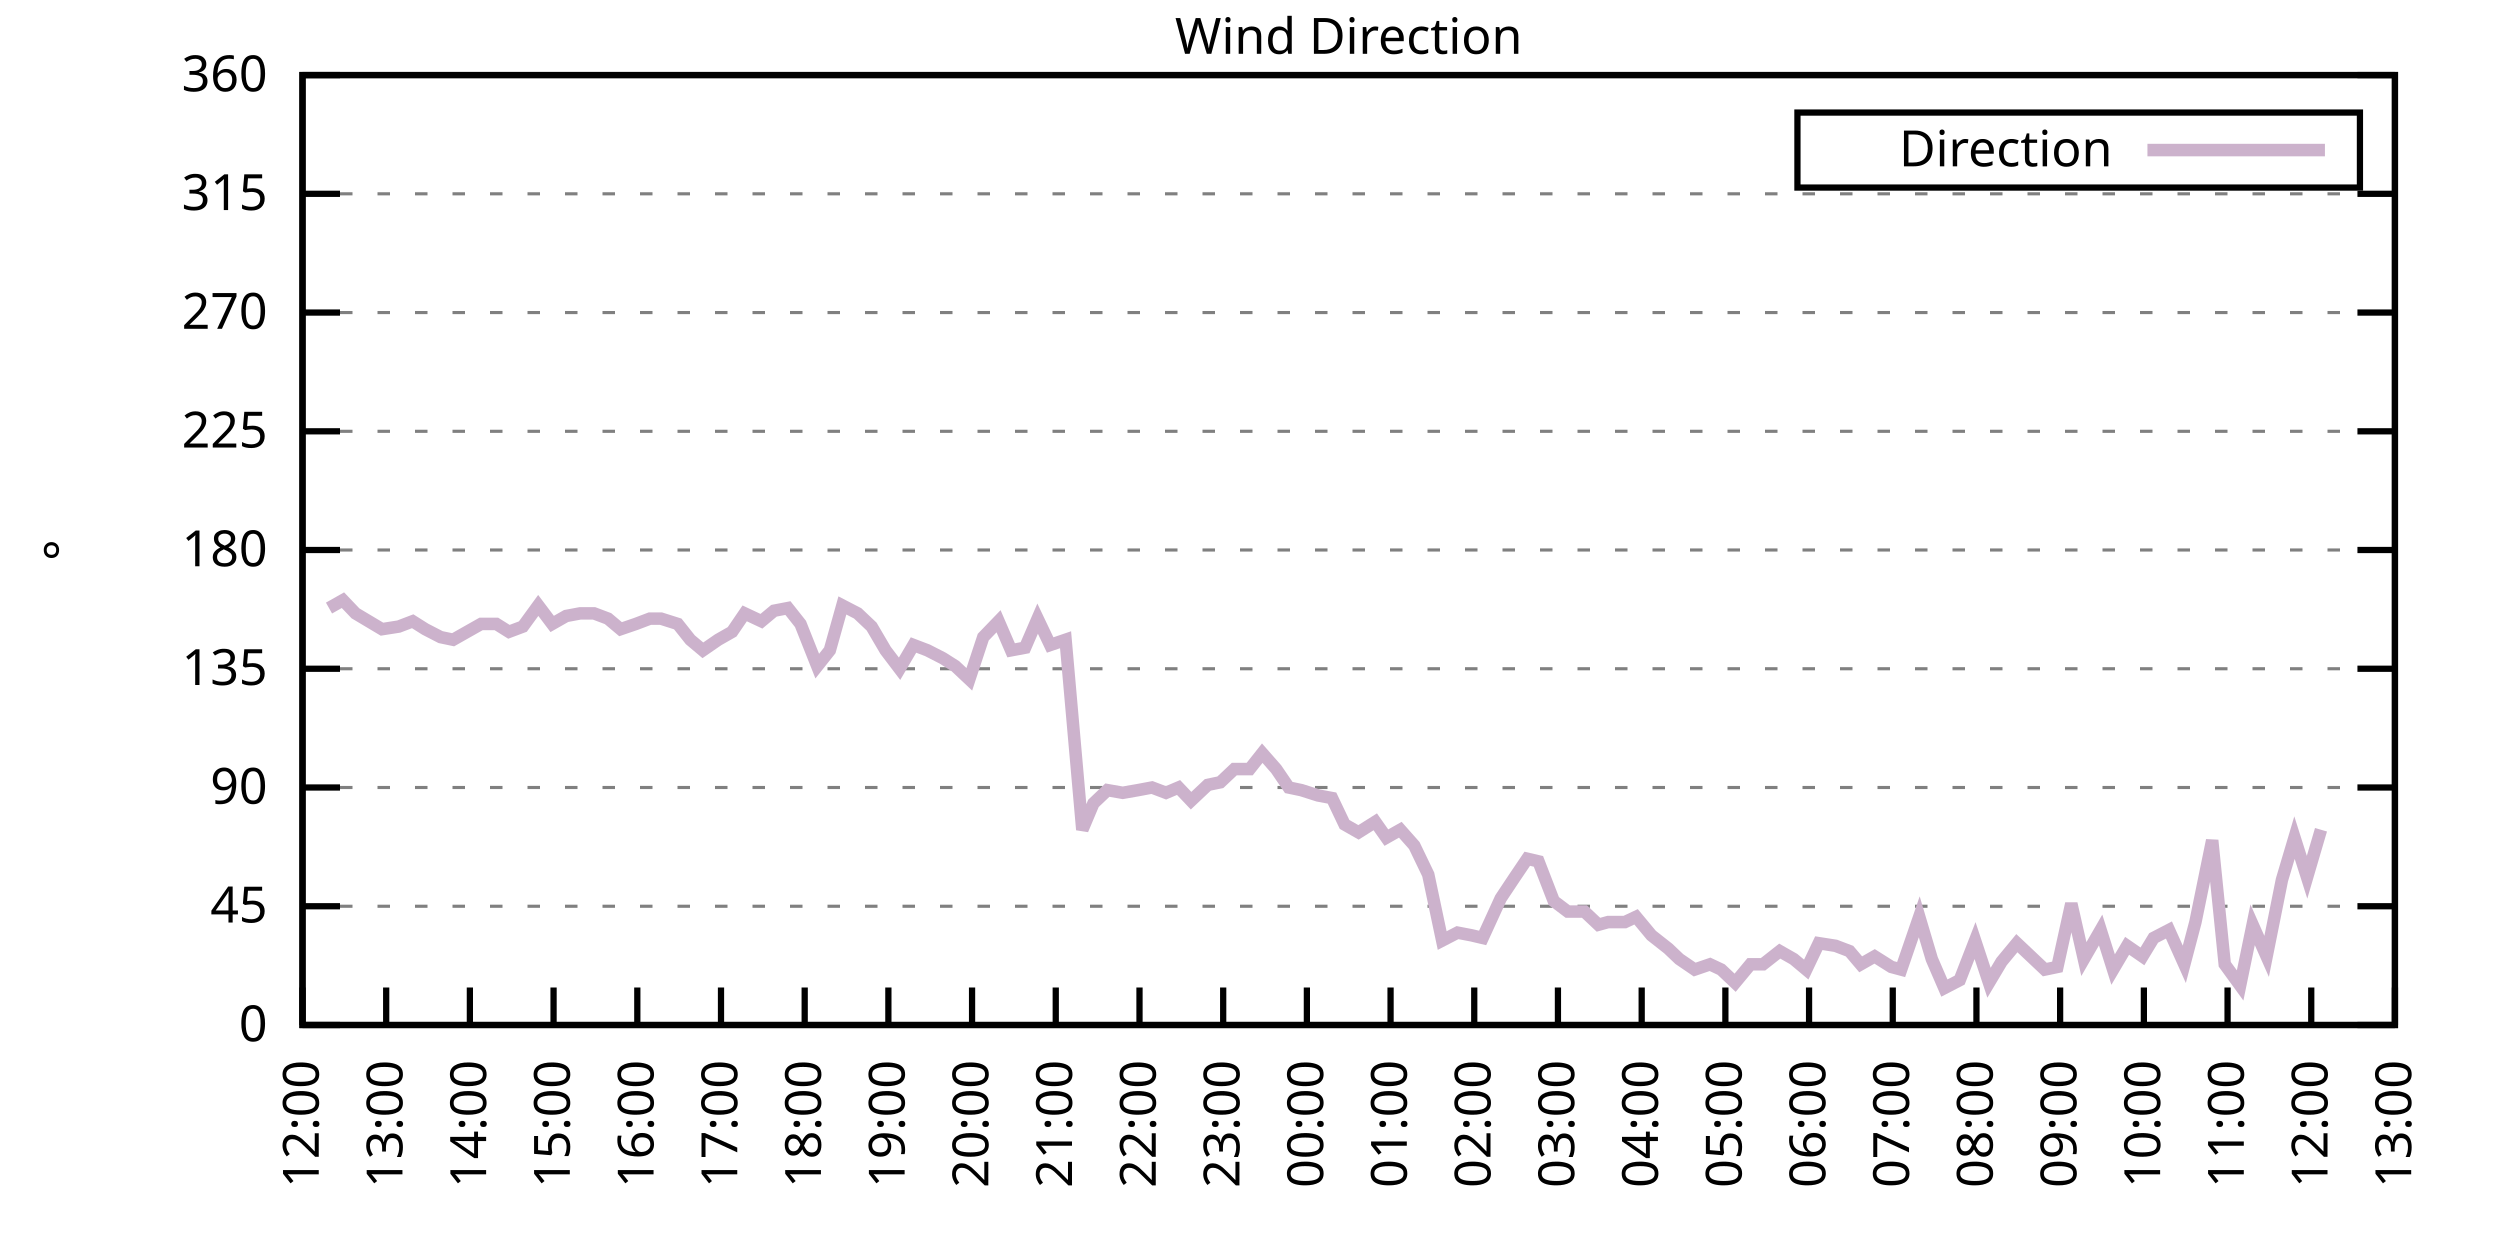
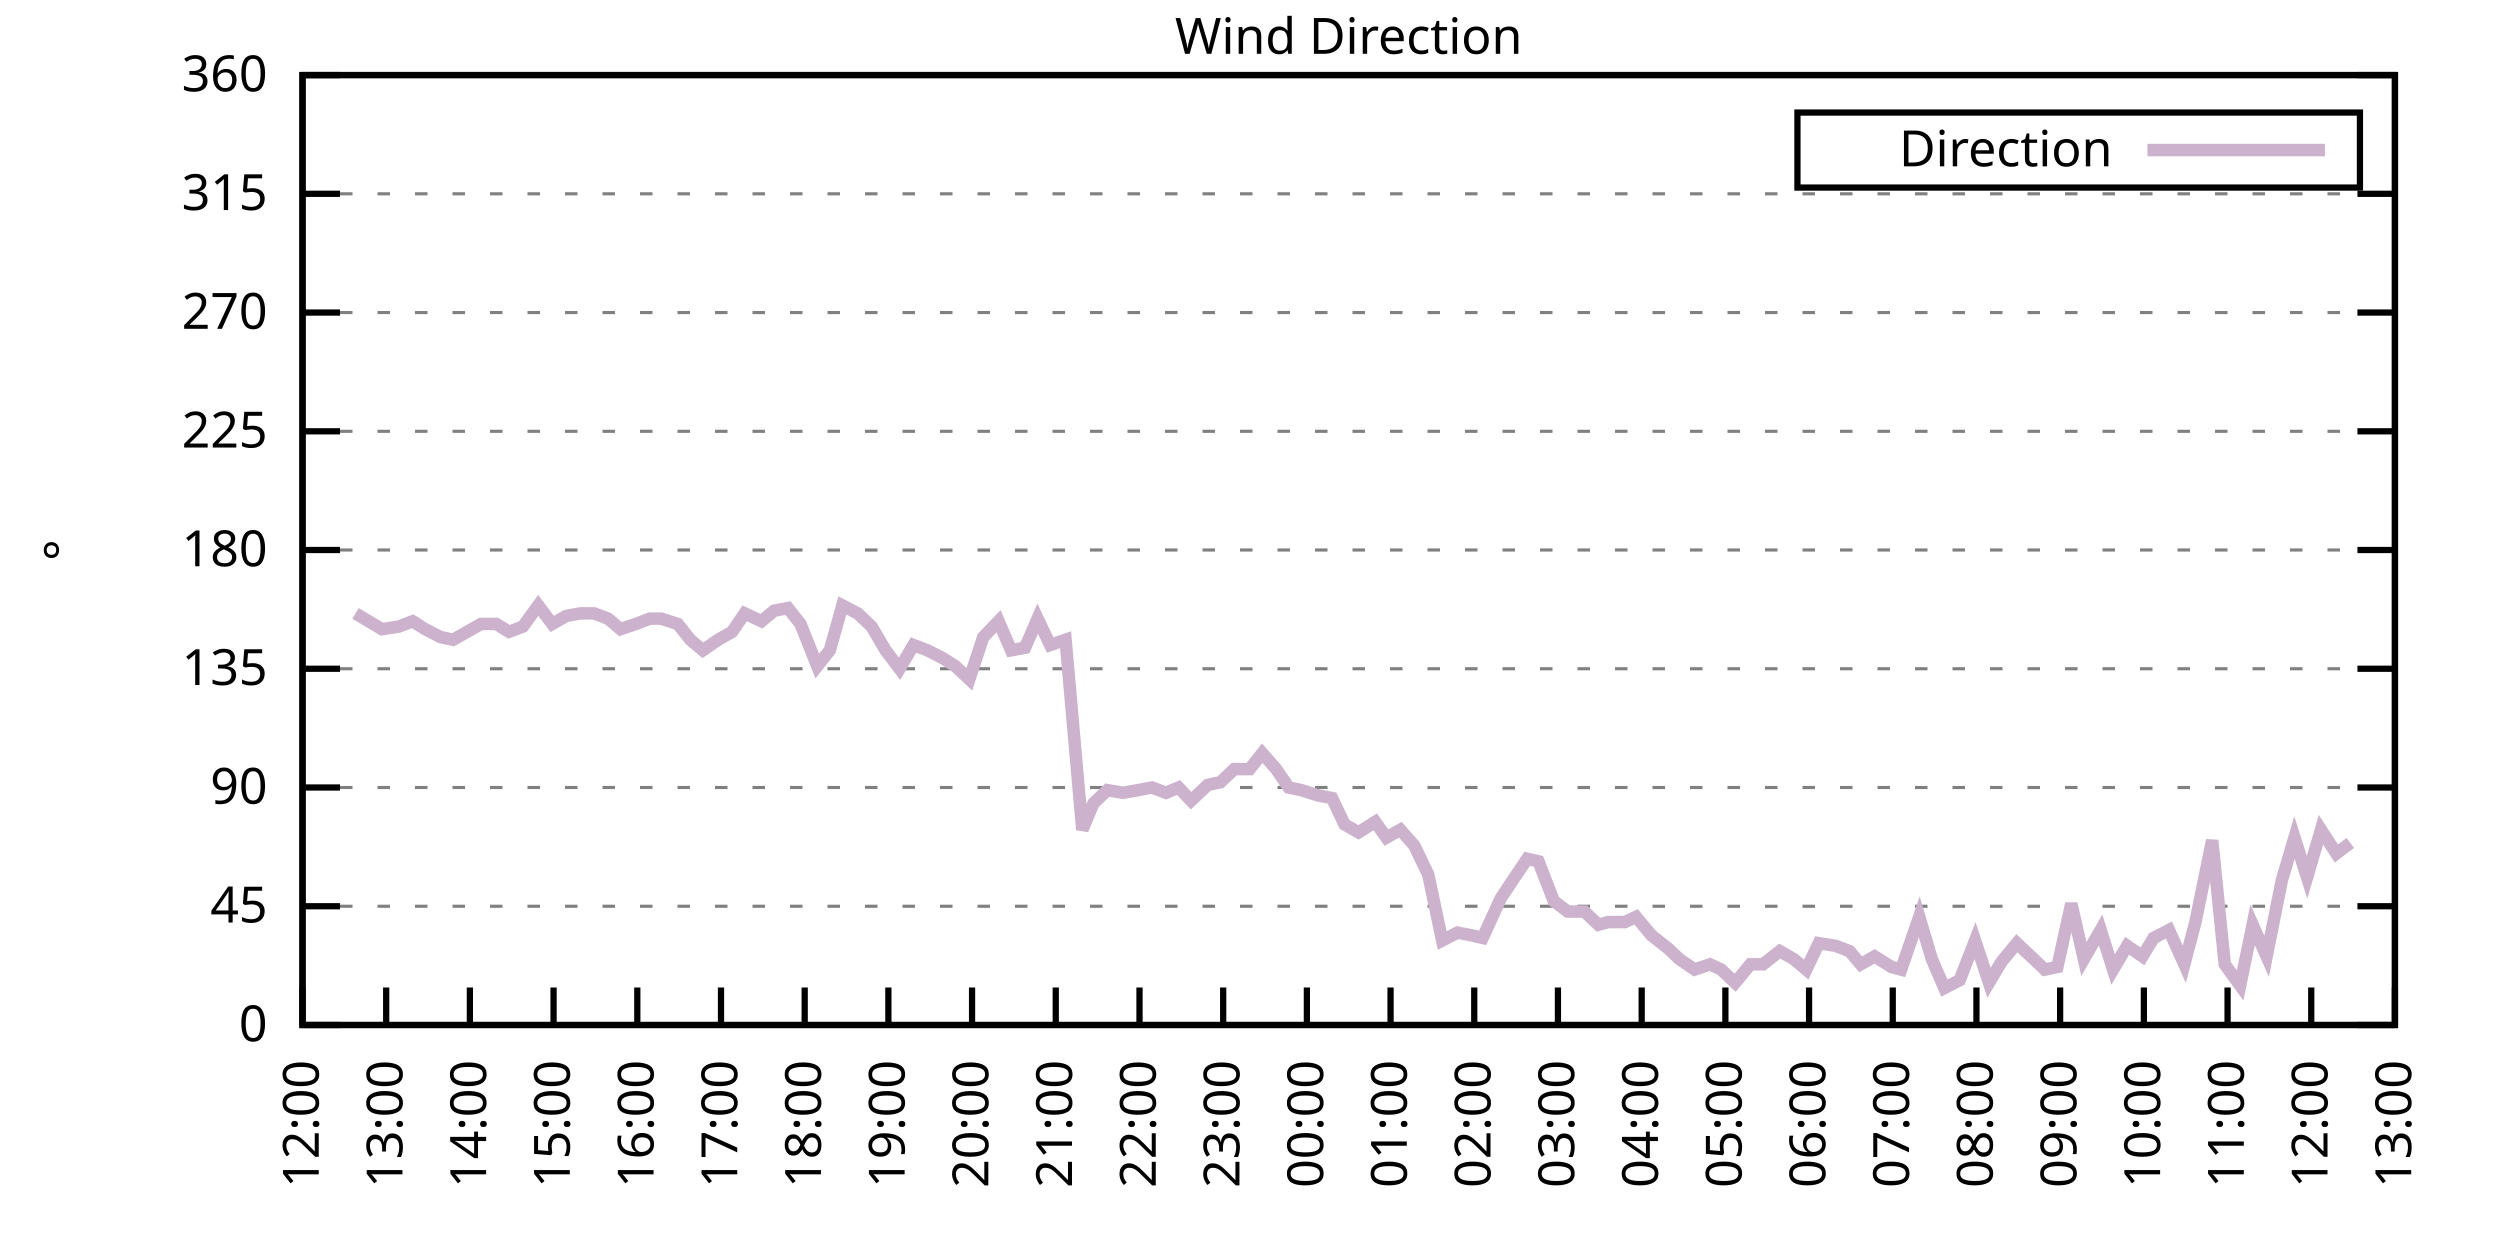
<svg xmlns="http://www.w3.org/2000/svg" xmlns:xlink="http://www.w3.org/1999/xlink" width="400" height="200" viewBox="0 0 400 200">
  <g id="gnuplot_canvas">
    <rect x="0" y="0" width="400" height="200" fill="none" />
    <defs>
      <circle id="gpDot" r="0.5" stroke-width="0.5" stroke="currentColor" />
      <path id="gpPt0" stroke-width="0.333" stroke="currentColor" d="M-1,0 h2 M0,-1 v2" />
      <path id="gpPt1" stroke-width="0.333" stroke="currentColor" d="M-1,-1 L1,1 M1,-1 L-1,1" />
      <path id="gpPt2" stroke-width="0.333" stroke="currentColor" d="M-1,0 L1,0 M0,-1 L0,1 M-1,-1 L1,1 M-1,1 L1,-1" />
      <rect id="gpPt3" stroke-width="0.333" stroke="currentColor" x="-1" y="-1" width="2" height="2" />
      <rect id="gpPt4" stroke-width="0.333" stroke="currentColor" fill="currentColor" x="-1" y="-1" width="2" height="2" />
      <circle id="gpPt5" stroke-width="0.333" stroke="currentColor" cx="0" cy="0" r="1" />
      <use xlink:href="#gpPt5" id="gpPt6" fill="currentColor" stroke="none" />
      <path id="gpPt7" stroke-width="0.333" stroke="currentColor" d="M0,-1.33 L-1.33,0.67 L1.33,0.67 z" />
      <use xlink:href="#gpPt7" id="gpPt8" fill="currentColor" stroke="none" />
      <use xlink:href="#gpPt7" id="gpPt9" stroke="currentColor" transform="rotate(180)" />
      <use xlink:href="#gpPt9" id="gpPt10" fill="currentColor" stroke="none" />
      <use xlink:href="#gpPt3" id="gpPt11" stroke="currentColor" transform="rotate(45)" />
      <use xlink:href="#gpPt11" id="gpPt12" fill="currentColor" stroke="none" />
      <path id="gpPt13" stroke-width="0.333" stroke="currentColor" d="M0,1.330 L1.265,0.411 L0.782,-1.067 L-0.782,-1.076 L-1.265,0.411 z" />
      <use xlink:href="#gpPt13" id="gpPt14" fill="currentColor" stroke="none" />
      <filter id="textbox" filterUnits="objectBoundingBox" x="0" y="0" height="1" width="1">
        <feFlood flood-color="white" flood-opacity="1" result="bgnd" />
        <feComposite in="SourceGraphic" in2="bgnd" operator="atop" />
      </filter>
      <filter id="greybox" filterUnits="objectBoundingBox" x="0" y="0" height="1" width="1">
        <feFlood flood-color="lightgrey" flood-opacity="1" result="grey" />
        <feComposite in="SourceGraphic" in2="grey" operator="atop" />
      </filter>
    </defs>
    <g fill="none" color="white" stroke="currentColor" stroke-width="1.00" stroke-linecap="butt" stroke-linejoin="miter">
</g>
    <g fill="none" color="black" stroke="currentColor" stroke-width="1.00" stroke-linecap="butt" stroke-linejoin="miter">
      <g stroke="none" shape-rendering="crispEdges">
        <polygon fill="rgb(255, 255, 255)" points="48.40,164.00 383.18,164.00 383.18,12.02 48.40,12.02 " />
      </g>
    </g>
    <g fill="none" color="black" stroke="currentColor" stroke-width="1.00" stroke-linecap="butt" stroke-linejoin="miter">
</g>
    <g fill="none" color="black" stroke="black" stroke-width="0.50" stroke-linecap="butt" stroke-linejoin="miter">
</g>
    <g fill="none" color="gray" stroke="currentColor" stroke-width="0.50" stroke-linecap="butt" stroke-linejoin="miter">
      <path stroke="gray" stroke-dasharray="2,4" class="gridline" d="M48.40,164.00 L383.19,164.00  " />
    </g>
    <g fill="none" color="gray" stroke="gray" stroke-width="1.00" stroke-linecap="butt" stroke-linejoin="miter">
</g>
    <g fill="none" color="black" stroke="currentColor" stroke-width="1.00" stroke-linecap="butt" stroke-linejoin="miter">
      <path stroke="black" d="M48.40,164.00 L54.40,164.00 M383.19,164.00 L377.19,164.00  " />
      <g transform="translate(42.80,166.60)" stroke="none" fill="black" font-family="Sans" font-size="8.00" text-anchor="end">
        <text>
          <tspan font-family="Sans"> 0</tspan>
        </text>
      </g>
    </g>
    <g fill="none" color="black" stroke="currentColor" stroke-width="1.00" stroke-linecap="butt" stroke-linejoin="miter">
</g>
    <g fill="none" color="black" stroke="black" stroke-width="0.50" stroke-linecap="butt" stroke-linejoin="miter">
</g>
    <g fill="none" color="gray" stroke="currentColor" stroke-width="0.50" stroke-linecap="butt" stroke-linejoin="miter">
      <path stroke="gray" stroke-dasharray="2,4" class="gridline" d="M48.40,145.00 L383.19,145.00  " />
    </g>
    <g fill="none" color="gray" stroke="gray" stroke-width="1.00" stroke-linecap="butt" stroke-linejoin="miter">
</g>
    <g fill="none" color="black" stroke="currentColor" stroke-width="1.00" stroke-linecap="butt" stroke-linejoin="miter">
      <path stroke="black" d="M48.40,145.00 L54.40,145.00 M383.19,145.00 L377.19,145.00  " />
      <g transform="translate(42.80,147.60)" stroke="none" fill="black" font-family="Sans" font-size="8.00" text-anchor="end">
        <text>
          <tspan font-family="Sans"> 45</tspan>
        </text>
      </g>
    </g>
    <g fill="none" color="black" stroke="currentColor" stroke-width="1.00" stroke-linecap="butt" stroke-linejoin="miter">
</g>
    <g fill="none" color="black" stroke="black" stroke-width="0.50" stroke-linecap="butt" stroke-linejoin="miter">
</g>
    <g fill="none" color="gray" stroke="currentColor" stroke-width="0.50" stroke-linecap="butt" stroke-linejoin="miter">
      <path stroke="gray" stroke-dasharray="2,4" class="gridline" d="M48.40,126.00 L383.19,126.00  " />
    </g>
    <g fill="none" color="gray" stroke="gray" stroke-width="1.00" stroke-linecap="butt" stroke-linejoin="miter">
</g>
    <g fill="none" color="black" stroke="currentColor" stroke-width="1.00" stroke-linecap="butt" stroke-linejoin="miter">
      <path stroke="black" d="M48.40,126.00 L54.40,126.00 M383.19,126.00 L377.19,126.00  " />
      <g transform="translate(42.80,128.60)" stroke="none" fill="black" font-family="Sans" font-size="8.00" text-anchor="end">
        <text>
          <tspan font-family="Sans"> 90</tspan>
        </text>
      </g>
    </g>
    <g fill="none" color="black" stroke="currentColor" stroke-width="1.00" stroke-linecap="butt" stroke-linejoin="miter">
</g>
    <g fill="none" color="black" stroke="black" stroke-width="0.50" stroke-linecap="butt" stroke-linejoin="miter">
</g>
    <g fill="none" color="gray" stroke="currentColor" stroke-width="0.50" stroke-linecap="butt" stroke-linejoin="miter">
      <path stroke="gray" stroke-dasharray="2,4" class="gridline" d="M48.40,107.00 L383.19,107.00  " />
    </g>
    <g fill="none" color="gray" stroke="gray" stroke-width="1.00" stroke-linecap="butt" stroke-linejoin="miter">
</g>
    <g fill="none" color="black" stroke="currentColor" stroke-width="1.00" stroke-linecap="butt" stroke-linejoin="miter">
      <path stroke="black" d="M48.40,107.00 L54.40,107.00 M383.19,107.00 L377.19,107.00  " />
      <g transform="translate(42.80,109.60)" stroke="none" fill="black" font-family="Sans" font-size="8.00" text-anchor="end">
        <text>
          <tspan font-family="Sans"> 135</tspan>
        </text>
      </g>
    </g>
    <g fill="none" color="black" stroke="currentColor" stroke-width="1.00" stroke-linecap="butt" stroke-linejoin="miter">
</g>
    <g fill="none" color="black" stroke="black" stroke-width="0.50" stroke-linecap="butt" stroke-linejoin="miter">
</g>
    <g fill="none" color="gray" stroke="currentColor" stroke-width="0.50" stroke-linecap="butt" stroke-linejoin="miter">
      <path stroke="gray" stroke-dasharray="2,4" class="gridline" d="M48.40,88.00 L383.19,88.00  " />
    </g>
    <g fill="none" color="gray" stroke="gray" stroke-width="1.00" stroke-linecap="butt" stroke-linejoin="miter">
</g>
    <g fill="none" color="black" stroke="currentColor" stroke-width="1.00" stroke-linecap="butt" stroke-linejoin="miter">
      <path stroke="black" d="M48.40,88.00 L54.40,88.00 M383.19,88.00 L377.19,88.00  " />
      <g transform="translate(42.80,90.60)" stroke="none" fill="black" font-family="Sans" font-size="8.00" text-anchor="end">
        <text>
          <tspan font-family="Sans"> 180</tspan>
        </text>
      </g>
    </g>
    <g fill="none" color="black" stroke="currentColor" stroke-width="1.00" stroke-linecap="butt" stroke-linejoin="miter">
</g>
    <g fill="none" color="black" stroke="black" stroke-width="0.50" stroke-linecap="butt" stroke-linejoin="miter">
</g>
    <g fill="none" color="gray" stroke="currentColor" stroke-width="0.50" stroke-linecap="butt" stroke-linejoin="miter">
      <path stroke="gray" stroke-dasharray="2,4" class="gridline" d="M48.40,69.01 L383.19,69.01  " />
    </g>
    <g fill="none" color="gray" stroke="gray" stroke-width="1.00" stroke-linecap="butt" stroke-linejoin="miter">
</g>
    <g fill="none" color="black" stroke="currentColor" stroke-width="1.00" stroke-linecap="butt" stroke-linejoin="miter">
      <path stroke="black" d="M48.40,69.01 L54.40,69.01 M383.19,69.01 L377.19,69.01  " />
      <g transform="translate(42.80,71.61)" stroke="none" fill="black" font-family="Sans" font-size="8.00" text-anchor="end">
        <text>
          <tspan font-family="Sans"> 225</tspan>
        </text>
      </g>
    </g>
    <g fill="none" color="black" stroke="currentColor" stroke-width="1.00" stroke-linecap="butt" stroke-linejoin="miter">
</g>
    <g fill="none" color="black" stroke="black" stroke-width="0.50" stroke-linecap="butt" stroke-linejoin="miter">
</g>
    <g fill="none" color="gray" stroke="currentColor" stroke-width="0.50" stroke-linecap="butt" stroke-linejoin="miter">
      <path stroke="gray" stroke-dasharray="2,4" class="gridline" d="M48.40,50.01 L383.19,50.01  " />
    </g>
    <g fill="none" color="gray" stroke="gray" stroke-width="1.00" stroke-linecap="butt" stroke-linejoin="miter">
</g>
    <g fill="none" color="black" stroke="currentColor" stroke-width="1.00" stroke-linecap="butt" stroke-linejoin="miter">
      <path stroke="black" d="M48.40,50.01 L54.40,50.01 M383.19,50.01 L377.19,50.01  " />
      <g transform="translate(42.80,52.61)" stroke="none" fill="black" font-family="Sans" font-size="8.00" text-anchor="end">
        <text>
          <tspan font-family="Sans"> 270</tspan>
        </text>
      </g>
    </g>
    <g fill="none" color="black" stroke="currentColor" stroke-width="1.00" stroke-linecap="butt" stroke-linejoin="miter">
</g>
    <g fill="none" color="black" stroke="black" stroke-width="0.50" stroke-linecap="butt" stroke-linejoin="miter">
</g>
    <g fill="none" color="gray" stroke="currentColor" stroke-width="0.50" stroke-linecap="butt" stroke-linejoin="miter">
      <path stroke="gray" stroke-dasharray="2,4" class="gridline" d="M48.40,31.01 L383.19,31.01  " />
    </g>
    <g fill="none" color="gray" stroke="gray" stroke-width="1.00" stroke-linecap="butt" stroke-linejoin="miter">
</g>
    <g fill="none" color="black" stroke="currentColor" stroke-width="1.00" stroke-linecap="butt" stroke-linejoin="miter">
      <path stroke="black" d="M48.40,31.01 L54.40,31.01 M383.19,31.01 L377.19,31.01  " />
      <g transform="translate(42.80,33.61)" stroke="none" fill="black" font-family="Sans" font-size="8.00" text-anchor="end">
        <text>
          <tspan font-family="Sans"> 315</tspan>
        </text>
      </g>
    </g>
    <g fill="none" color="black" stroke="currentColor" stroke-width="1.00" stroke-linecap="butt" stroke-linejoin="miter">
</g>
    <g fill="none" color="black" stroke="black" stroke-width="0.50" stroke-linecap="butt" stroke-linejoin="miter">
</g>
    <g fill="none" color="gray" stroke="currentColor" stroke-width="0.50" stroke-linecap="butt" stroke-linejoin="miter">
      <path stroke="gray" stroke-dasharray="2,4" class="gridline" d="M48.40,12.01 L383.19,12.01  " />
    </g>
    <g fill="none" color="gray" stroke="gray" stroke-width="1.00" stroke-linecap="butt" stroke-linejoin="miter">
</g>
    <g fill="none" color="black" stroke="currentColor" stroke-width="1.00" stroke-linecap="butt" stroke-linejoin="miter">
      <path stroke="black" d="M48.40,12.01 L54.40,12.01 M383.19,12.01 L377.19,12.01  " />
      <g transform="translate(42.80,14.61)" stroke="none" fill="black" font-family="Sans" font-size="8.00" text-anchor="end">
        <text>
          <tspan font-family="Sans"> 360</tspan>
        </text>
      </g>
    </g>
    <g fill="none" color="black" stroke="currentColor" stroke-width="1.00" stroke-linecap="butt" stroke-linejoin="miter">
      <path stroke="black" d="M48.40,164.00 L48.40,158.00  " />
      <g transform="translate(51.00,169.60) rotate(270.00)" stroke="none" fill="black" font-family="Sans" font-size="8.00" text-anchor="end">
        <text>
          <tspan font-family="Sans">12:00</tspan>
        </text>
      </g>
    </g>
    <g fill="none" color="black" stroke="currentColor" stroke-width="1.00" stroke-linecap="butt" stroke-linejoin="miter">
      <path stroke="black" d="M61.79,164.00 L61.79,158.00  " />
      <g transform="translate(64.39,169.60) rotate(270.00)" stroke="none" fill="black" font-family="Sans" font-size="8.00" text-anchor="end">
        <text>
          <tspan font-family="Sans">13:00</tspan>
        </text>
      </g>
    </g>
    <g fill="none" color="black" stroke="currentColor" stroke-width="1.00" stroke-linecap="butt" stroke-linejoin="miter">
      <path stroke="black" d="M75.18,164.00 L75.18,158.00  " />
      <g transform="translate(77.78,169.60) rotate(270.00)" stroke="none" fill="black" font-family="Sans" font-size="8.00" text-anchor="end">
        <text>
          <tspan font-family="Sans">14:00</tspan>
        </text>
      </g>
    </g>
    <g fill="none" color="black" stroke="currentColor" stroke-width="1.00" stroke-linecap="butt" stroke-linejoin="miter">
      <path stroke="black" d="M88.57,164.00 L88.57,158.00  " />
      <g transform="translate(91.17,169.60) rotate(270.00)" stroke="none" fill="black" font-family="Sans" font-size="8.00" text-anchor="end">
        <text>
          <tspan font-family="Sans">15:00</tspan>
        </text>
      </g>
    </g>
    <g fill="none" color="black" stroke="currentColor" stroke-width="1.00" stroke-linecap="butt" stroke-linejoin="miter">
      <path stroke="black" d="M101.97,164.00 L101.97,158.00  " />
      <g transform="translate(104.57,169.60) rotate(270.00)" stroke="none" fill="black" font-family="Sans" font-size="8.00" text-anchor="end">
        <text>
          <tspan font-family="Sans">16:00</tspan>
        </text>
      </g>
    </g>
    <g fill="none" color="black" stroke="currentColor" stroke-width="1.00" stroke-linecap="butt" stroke-linejoin="miter">
      <path stroke="black" d="M115.36,164.00 L115.36,158.00  " />
      <g transform="translate(117.96,169.60) rotate(270.00)" stroke="none" fill="black" font-family="Sans" font-size="8.00" text-anchor="end">
        <text>
          <tspan font-family="Sans">17:00</tspan>
        </text>
      </g>
    </g>
    <g fill="none" color="black" stroke="currentColor" stroke-width="1.00" stroke-linecap="butt" stroke-linejoin="miter">
      <path stroke="black" d="M128.75,164.00 L128.75,158.00  " />
      <g transform="translate(131.35,169.60) rotate(270.00)" stroke="none" fill="black" font-family="Sans" font-size="8.00" text-anchor="end">
        <text>
          <tspan font-family="Sans">18:00</tspan>
        </text>
      </g>
    </g>
    <g fill="none" color="black" stroke="currentColor" stroke-width="1.00" stroke-linecap="butt" stroke-linejoin="miter">
      <path stroke="black" d="M142.14,164.00 L142.14,158.00  " />
      <g transform="translate(144.74,169.60) rotate(270.00)" stroke="none" fill="black" font-family="Sans" font-size="8.00" text-anchor="end">
        <text>
          <tspan font-family="Sans">19:00</tspan>
        </text>
      </g>
    </g>
    <g fill="none" color="black" stroke="currentColor" stroke-width="1.00" stroke-linecap="butt" stroke-linejoin="miter">
      <path stroke="black" d="M155.53,164.00 L155.53,158.00  " />
      <g transform="translate(158.13,169.60) rotate(270.00)" stroke="none" fill="black" font-family="Sans" font-size="8.00" text-anchor="end">
        <text>
          <tspan font-family="Sans">20:00</tspan>
        </text>
      </g>
    </g>
    <g fill="none" color="black" stroke="currentColor" stroke-width="1.00" stroke-linecap="butt" stroke-linejoin="miter">
      <path stroke="black" d="M168.92,164.00 L168.92,158.00  " />
      <g transform="translate(171.52,169.60) rotate(270.00)" stroke="none" fill="black" font-family="Sans" font-size="8.00" text-anchor="end">
        <text>
          <tspan font-family="Sans">21:00</tspan>
        </text>
      </g>
    </g>
    <g fill="none" color="black" stroke="currentColor" stroke-width="1.00" stroke-linecap="butt" stroke-linejoin="miter">
      <path stroke="black" d="M182.32,164.00 L182.32,158.00  " />
      <g transform="translate(184.92,169.60) rotate(270.00)" stroke="none" fill="black" font-family="Sans" font-size="8.00" text-anchor="end">
        <text>
          <tspan font-family="Sans">22:00</tspan>
        </text>
      </g>
    </g>
    <g fill="none" color="black" stroke="currentColor" stroke-width="1.00" stroke-linecap="butt" stroke-linejoin="miter">
      <path stroke="black" d="M195.71,164.00 L195.71,158.00  " />
      <g transform="translate(198.31,169.60) rotate(270.00)" stroke="none" fill="black" font-family="Sans" font-size="8.00" text-anchor="end">
        <text>
          <tspan font-family="Sans">23:00</tspan>
        </text>
      </g>
    </g>
    <g fill="none" color="black" stroke="currentColor" stroke-width="1.00" stroke-linecap="butt" stroke-linejoin="miter">
      <path stroke="black" d="M209.10,164.00 L209.10,158.00  " />
      <g transform="translate(211.70,169.60) rotate(270.00)" stroke="none" fill="black" font-family="Sans" font-size="8.00" text-anchor="end">
        <text>
          <tspan font-family="Sans">00:00</tspan>
        </text>
      </g>
    </g>
    <g fill="none" color="black" stroke="currentColor" stroke-width="1.00" stroke-linecap="butt" stroke-linejoin="miter">
      <path stroke="black" d="M222.49,164.00 L222.49,158.00  " />
      <g transform="translate(225.09,169.60) rotate(270.00)" stroke="none" fill="black" font-family="Sans" font-size="8.00" text-anchor="end">
        <text>
          <tspan font-family="Sans">01:00</tspan>
        </text>
      </g>
    </g>
    <g fill="none" color="black" stroke="currentColor" stroke-width="1.00" stroke-linecap="butt" stroke-linejoin="miter">
      <path stroke="black" d="M235.88,164.00 L235.88,158.00  " />
      <g transform="translate(238.48,169.60) rotate(270.00)" stroke="none" fill="black" font-family="Sans" font-size="8.00" text-anchor="end">
        <text>
          <tspan font-family="Sans">02:00</tspan>
        </text>
      </g>
    </g>
    <g fill="none" color="black" stroke="currentColor" stroke-width="1.00" stroke-linecap="butt" stroke-linejoin="miter">
      <path stroke="black" d="M249.27,164.00 L249.27,158.00  " />
      <g transform="translate(251.87,169.60) rotate(270.00)" stroke="none" fill="black" font-family="Sans" font-size="8.00" text-anchor="end">
        <text>
          <tspan font-family="Sans">03:00</tspan>
        </text>
      </g>
    </g>
    <g fill="none" color="black" stroke="currentColor" stroke-width="1.00" stroke-linecap="butt" stroke-linejoin="miter">
      <path stroke="black" d="M262.67,164.00 L262.67,158.00  " />
      <g transform="translate(265.27,169.60) rotate(270.00)" stroke="none" fill="black" font-family="Sans" font-size="8.00" text-anchor="end">
        <text>
          <tspan font-family="Sans">04:00</tspan>
        </text>
      </g>
    </g>
    <g fill="none" color="black" stroke="currentColor" stroke-width="1.00" stroke-linecap="butt" stroke-linejoin="miter">
      <path stroke="black" d="M276.06,164.00 L276.06,158.00  " />
      <g transform="translate(278.66,169.60) rotate(270.00)" stroke="none" fill="black" font-family="Sans" font-size="8.00" text-anchor="end">
        <text>
          <tspan font-family="Sans">05:00</tspan>
        </text>
      </g>
    </g>
    <g fill="none" color="black" stroke="currentColor" stroke-width="1.00" stroke-linecap="butt" stroke-linejoin="miter">
      <path stroke="black" d="M289.45,164.00 L289.45,158.00  " />
      <g transform="translate(292.05,169.60) rotate(270.00)" stroke="none" fill="black" font-family="Sans" font-size="8.00" text-anchor="end">
        <text>
          <tspan font-family="Sans">06:00</tspan>
        </text>
      </g>
    </g>
    <g fill="none" color="black" stroke="currentColor" stroke-width="1.00" stroke-linecap="butt" stroke-linejoin="miter">
      <path stroke="black" d="M302.84,164.00 L302.84,158.00  " />
      <g transform="translate(305.44,169.60) rotate(270.00)" stroke="none" fill="black" font-family="Sans" font-size="8.00" text-anchor="end">
        <text>
          <tspan font-family="Sans">07:00</tspan>
        </text>
      </g>
    </g>
    <g fill="none" color="black" stroke="currentColor" stroke-width="1.00" stroke-linecap="butt" stroke-linejoin="miter">
      <path stroke="black" d="M316.23,164.00 L316.23,158.00  " />
      <g transform="translate(318.83,169.60) rotate(270.00)" stroke="none" fill="black" font-family="Sans" font-size="8.00" text-anchor="end">
        <text>
          <tspan font-family="Sans">08:00</tspan>
        </text>
      </g>
    </g>
    <g fill="none" color="black" stroke="currentColor" stroke-width="1.00" stroke-linecap="butt" stroke-linejoin="miter">
      <path stroke="black" d="M329.62,164.00 L329.62,158.00  " />
      <g transform="translate(332.22,169.60) rotate(270.00)" stroke="none" fill="black" font-family="Sans" font-size="8.00" text-anchor="end">
        <text>
          <tspan font-family="Sans">09:00</tspan>
        </text>
      </g>
    </g>
    <g fill="none" color="black" stroke="currentColor" stroke-width="1.00" stroke-linecap="butt" stroke-linejoin="miter">
      <path stroke="black" d="M343.02,164.00 L343.02,158.00  " />
      <g transform="translate(345.62,169.60) rotate(270.00)" stroke="none" fill="black" font-family="Sans" font-size="8.00" text-anchor="end">
        <text>
          <tspan font-family="Sans">10:00</tspan>
        </text>
      </g>
    </g>
    <g fill="none" color="black" stroke="currentColor" stroke-width="1.00" stroke-linecap="butt" stroke-linejoin="miter">
      <path stroke="black" d="M356.41,164.00 L356.41,158.00  " />
      <g transform="translate(359.01,169.60) rotate(270.00)" stroke="none" fill="black" font-family="Sans" font-size="8.00" text-anchor="end">
        <text>
          <tspan font-family="Sans">11:00</tspan>
        </text>
      </g>
    </g>
    <g fill="none" color="black" stroke="currentColor" stroke-width="1.00" stroke-linecap="butt" stroke-linejoin="miter">
      <path stroke="black" d="M369.80,164.00 L369.80,158.00  " />
      <g transform="translate(372.40,169.60) rotate(270.00)" stroke="none" fill="black" font-family="Sans" font-size="8.00" text-anchor="end">
        <text>
          <tspan font-family="Sans">12:00</tspan>
        </text>
      </g>
    </g>
    <g fill="none" color="black" stroke="currentColor" stroke-width="1.00" stroke-linecap="butt" stroke-linejoin="miter">
      <path stroke="black" d="M383.19,164.00 L383.19,158.00  " />
      <g transform="translate(385.79,169.60) rotate(270.00)" stroke="none" fill="black" font-family="Sans" font-size="8.00" text-anchor="end">
        <text>
          <tspan font-family="Sans">13:00</tspan>
        </text>
      </g>
    </g>
    <g fill="none" color="black" stroke="currentColor" stroke-width="1.00" stroke-linecap="butt" stroke-linejoin="miter">
</g>
    <g fill="none" color="black" stroke="currentColor" stroke-width="1.00" stroke-linecap="butt" stroke-linejoin="miter">
      <path stroke="black" d="M48.40,12.01 L48.40,164.00 L383.19,164.00 L383.19,12.01 L48.40,12.01 Z  " />
    </g>
    <g fill="none" color="black" stroke="currentColor" stroke-width="1.00" stroke-linecap="butt" stroke-linejoin="miter">
</g>
    <g fill="none" color="black" stroke="currentColor" stroke-width="1.00" stroke-linecap="butt" stroke-linejoin="miter">
      <path stroke="black" d="M287.59,30.01 L287.59,18.01 L377.59,18.01 L377.59,30.01 L287.59,30.01 Z  " />
    </g>
    <g id="Wind_direction_plot_1">
      <g fill="none" color="white" stroke="black" stroke-width="2.00" stroke-linecap="butt" stroke-linejoin="miter">
</g>
      <g fill="none" color="black" stroke="currentColor" stroke-width="2.00" stroke-linecap="butt" stroke-linejoin="miter">
        <g transform="translate(337.99,26.61)" stroke="none" fill="black" font-family="Sans" font-size="8.00" text-anchor="end">
          <text>
            <tspan font-family="Sans">Direction</tspan>
          </text>
        </g>
      </g>
      <g fill="none" color="black" stroke="currentColor" stroke-width="2.00" stroke-linecap="butt" stroke-linejoin="miter">
-         <path stroke="rgb(204, 178, 204)" d="M343.59,24.01 L371.99,24.01 M52.64,97.29 L54.87,96.03 L56.88,98.14 L61.12,100.67 L63.80,100.25 L66.03,99.40   L68.04,100.67 L70.50,101.94 L72.50,102.36 L74.74,101.09 L76.97,99.83 L79.42,99.83 L81.43,101.09 L83.66,100.25   L86.12,96.87 L88.35,99.83 L90.58,98.56 L92.82,98.14 L95.05,98.14 L97.28,98.98 L99.29,100.67 L101.74,99.83   L103.98,98.98 L105.76,98.98 L108.44,99.83 L110.45,102.36 L112.46,104.05 L114.91,102.36 L117.14,101.09 L119.15,98.14   L121.83,99.40 L123.84,97.72 L126.07,97.29 L128.08,99.83 L130.76,106.58 L132.77,104.05 L134.78,96.87 L137.23,98.14   L139.46,100.25 L141.69,104.05 L143.93,107.00 L146.16,103.20 L148.39,104.05 L150.85,105.31 L152.85,106.58 L155.09,108.69   L157.32,101.94 L159.77,99.40 L161.78,104.05 L164.01,103.63 L166.02,98.98 L168.03,103.20 L170.49,102.36 L173.17,132.76   L174.95,128.54 L177.18,126.42 L179.64,126.85 L182.09,126.42 L184.32,126.00 L186.56,126.85 L188.57,126.00 L190.57,128.11   L193.25,125.58 L195.26,125.16 L197.49,123.05 L199.95,123.05 L201.96,120.51 L204.19,123.05 L206.20,126.00 L208.21,126.42   L210.88,127.27 L213.12,127.69 L215.13,131.91 L217.36,133.18 L220.04,131.49 L221.82,134.02 L224.05,132.76 L226.29,135.29   L228.52,139.93 L230.75,150.49 L233.20,149.22 L235.44,149.65 L237.22,150.07 L240.12,143.73 L242.36,140.36 L244.36,137.40   L246.15,137.82 L248.60,144.16 L250.84,145.85 L253.51,145.85 L255.75,147.96 L257.31,147.53 L259.99,147.53 L261.77,146.69   L264.23,149.65 L266.91,151.76 L268.69,153.45 L271.15,155.13 L273.60,154.29 L275.39,155.13 L277.62,157.24 L280.07,154.29   L282.08,154.29 L284.76,152.18 L286.99,153.45 L289.00,155.13 L291.01,150.91 L293.69,151.33 L295.92,152.18 L297.71,154.29   L299.94,153.02 L302.62,154.71 L304.18,155.13 L307.08,146.69 L309.09,153.45 L311.10,158.09 L313.55,156.82 L316.01,150.49   L318.24,157.24 L320.25,153.87 L322.70,150.91 L324.49,152.60 L327.17,155.13 L329.18,154.71 L331.41,144.58 L333.42,153.45   L336.10,148.80 L338.10,155.13 L340.34,151.33 L342.79,153.02 L344.58,150.07 L347.03,148.80 L349.49,154.29 L351.27,147.53   L353.95,134.45 L355.96,154.29 L358.42,157.67 L360.42,147.96 L362.66,153.02 L365.11,140.78 L367.12,134.02 L369.13,140.36   L371.36,132.76  " />
+         <path stroke="rgb(204, 178, 204)" d="M343.59,24.01 L371.99,24.01 M56.88,98.14 L61.12,100.67 L63.80,100.25 L66.03,99.40 L68.04,100.67 L70.50,101.94   L72.50,102.36 L74.74,101.09 L76.97,99.83 L79.42,99.83 L81.43,101.09 L83.66,100.25 L86.12,96.87 L88.35,99.83   L90.58,98.56 L92.82,98.14 L95.05,98.14 L97.28,98.98 L99.29,100.67 L101.74,99.83 L103.98,98.98 L105.76,98.98   L108.44,99.83 L110.45,102.36 L112.46,104.05 L114.91,102.36 L117.14,101.09 L119.15,98.14 L121.83,99.40 L123.84,97.72   L126.07,97.29 L128.08,99.83 L130.76,106.58 L132.77,104.05 L134.78,96.87 L137.23,98.14 L139.46,100.25 L141.69,104.05   L143.93,107.00 L146.16,103.20 L148.39,104.05 L150.85,105.31 L152.85,106.58 L155.09,108.69 L157.32,101.94 L159.77,99.40   L161.78,104.05 L164.01,103.63 L166.02,98.98 L168.03,103.20 L170.49,102.36 L173.17,132.76 L174.95,128.54 L177.18,126.42   L179.64,126.85 L182.09,126.42 L184.32,126.00 L186.56,126.85 L188.57,126.00 L190.57,128.11 L193.25,125.58 L195.26,125.16   L197.49,123.05 L199.95,123.05 L201.96,120.51 L204.19,123.05 L206.20,126.00 L208.21,126.42 L210.88,127.27 L213.12,127.69   L215.13,131.91 L217.36,133.18 L220.04,131.49 L221.82,134.02 L224.05,132.76 L226.29,135.29 L228.52,139.93 L230.75,150.49   L233.20,149.22 L235.44,149.65 L237.22,150.07 L240.12,143.73 L242.36,140.36 L244.36,137.40 L246.15,137.82 L248.60,144.16   L250.84,145.85 L253.51,145.85 L255.75,147.96 L257.31,147.53 L259.99,147.53 L261.77,146.69 L264.23,149.65 L266.91,151.76   L268.69,153.45 L271.15,155.13 L273.60,154.29 L275.39,155.13 L277.62,157.24 L280.07,154.29 L282.08,154.29 L284.76,152.18   L286.99,153.45 L289.00,155.13 L291.01,150.91 L293.69,151.33 L295.92,152.18 L297.71,154.29 L299.94,153.02 L302.62,154.71   L304.18,155.13 L307.08,146.69 L309.09,153.45 L311.10,158.09 L313.55,156.82 L316.01,150.49 L318.24,157.24 L320.25,153.87   L322.70,150.91 L324.49,152.60 L327.17,155.13 L329.18,154.71 L331.41,144.58 L333.42,153.45 L336.10,148.80 L338.10,155.13   L340.34,151.33 L342.79,153.02 L344.58,150.07 L347.03,148.80 L349.49,154.29 L351.27,147.53 L353.95,134.45 L355.96,154.29   L358.42,157.67 L360.42,147.96 L362.66,153.02 L365.11,140.78 L367.12,134.02 L369.13,140.36 L371.36,132.76 L373.82,136.56   L376.05,134.87  " />
      </g>
    </g>
    <g fill="none" color="black" stroke="currentColor" stroke-width="2.00" stroke-linecap="butt" stroke-linejoin="miter">
</g>
    <g fill="none" color="black" stroke="black" stroke-width="1.00" stroke-linecap="butt" stroke-linejoin="miter">
</g>
    <g fill="none" color="black" stroke="currentColor" stroke-width="1.00" stroke-linecap="butt" stroke-linejoin="miter">
      <path stroke="black" d="M48.40,12.01 L48.40,164.00 L383.19,164.00 L383.19,12.01 L48.40,12.01 Z  " />
      <g transform="translate(12.80,88.01) rotate(270.00)" stroke="none" fill="black" font-family="Sans" font-size="8.00" text-anchor="middle">
        <text>
          <tspan font-family="Sans">°</tspan>
        </text>
      </g>
    </g>
    <g fill="none" color="black" stroke="currentColor" stroke-width="1.00" stroke-linecap="butt" stroke-linejoin="miter">
</g>
    <g fill="none" color="black" stroke="currentColor" stroke-width="1.00" stroke-linecap="butt" stroke-linejoin="miter">
      <g transform="translate(215.79,8.61)" stroke="none" fill="black" font-family="Sans" font-size="8.00" text-anchor="middle">
        <text>
          <tspan font-family="Sans">Wind Direction</tspan>
        </text>
      </g>
    </g>
    <g fill="none" color="black" stroke="currentColor" stroke-width="1.00" stroke-linecap="butt" stroke-linejoin="miter">
</g>
  </g>
</svg>
